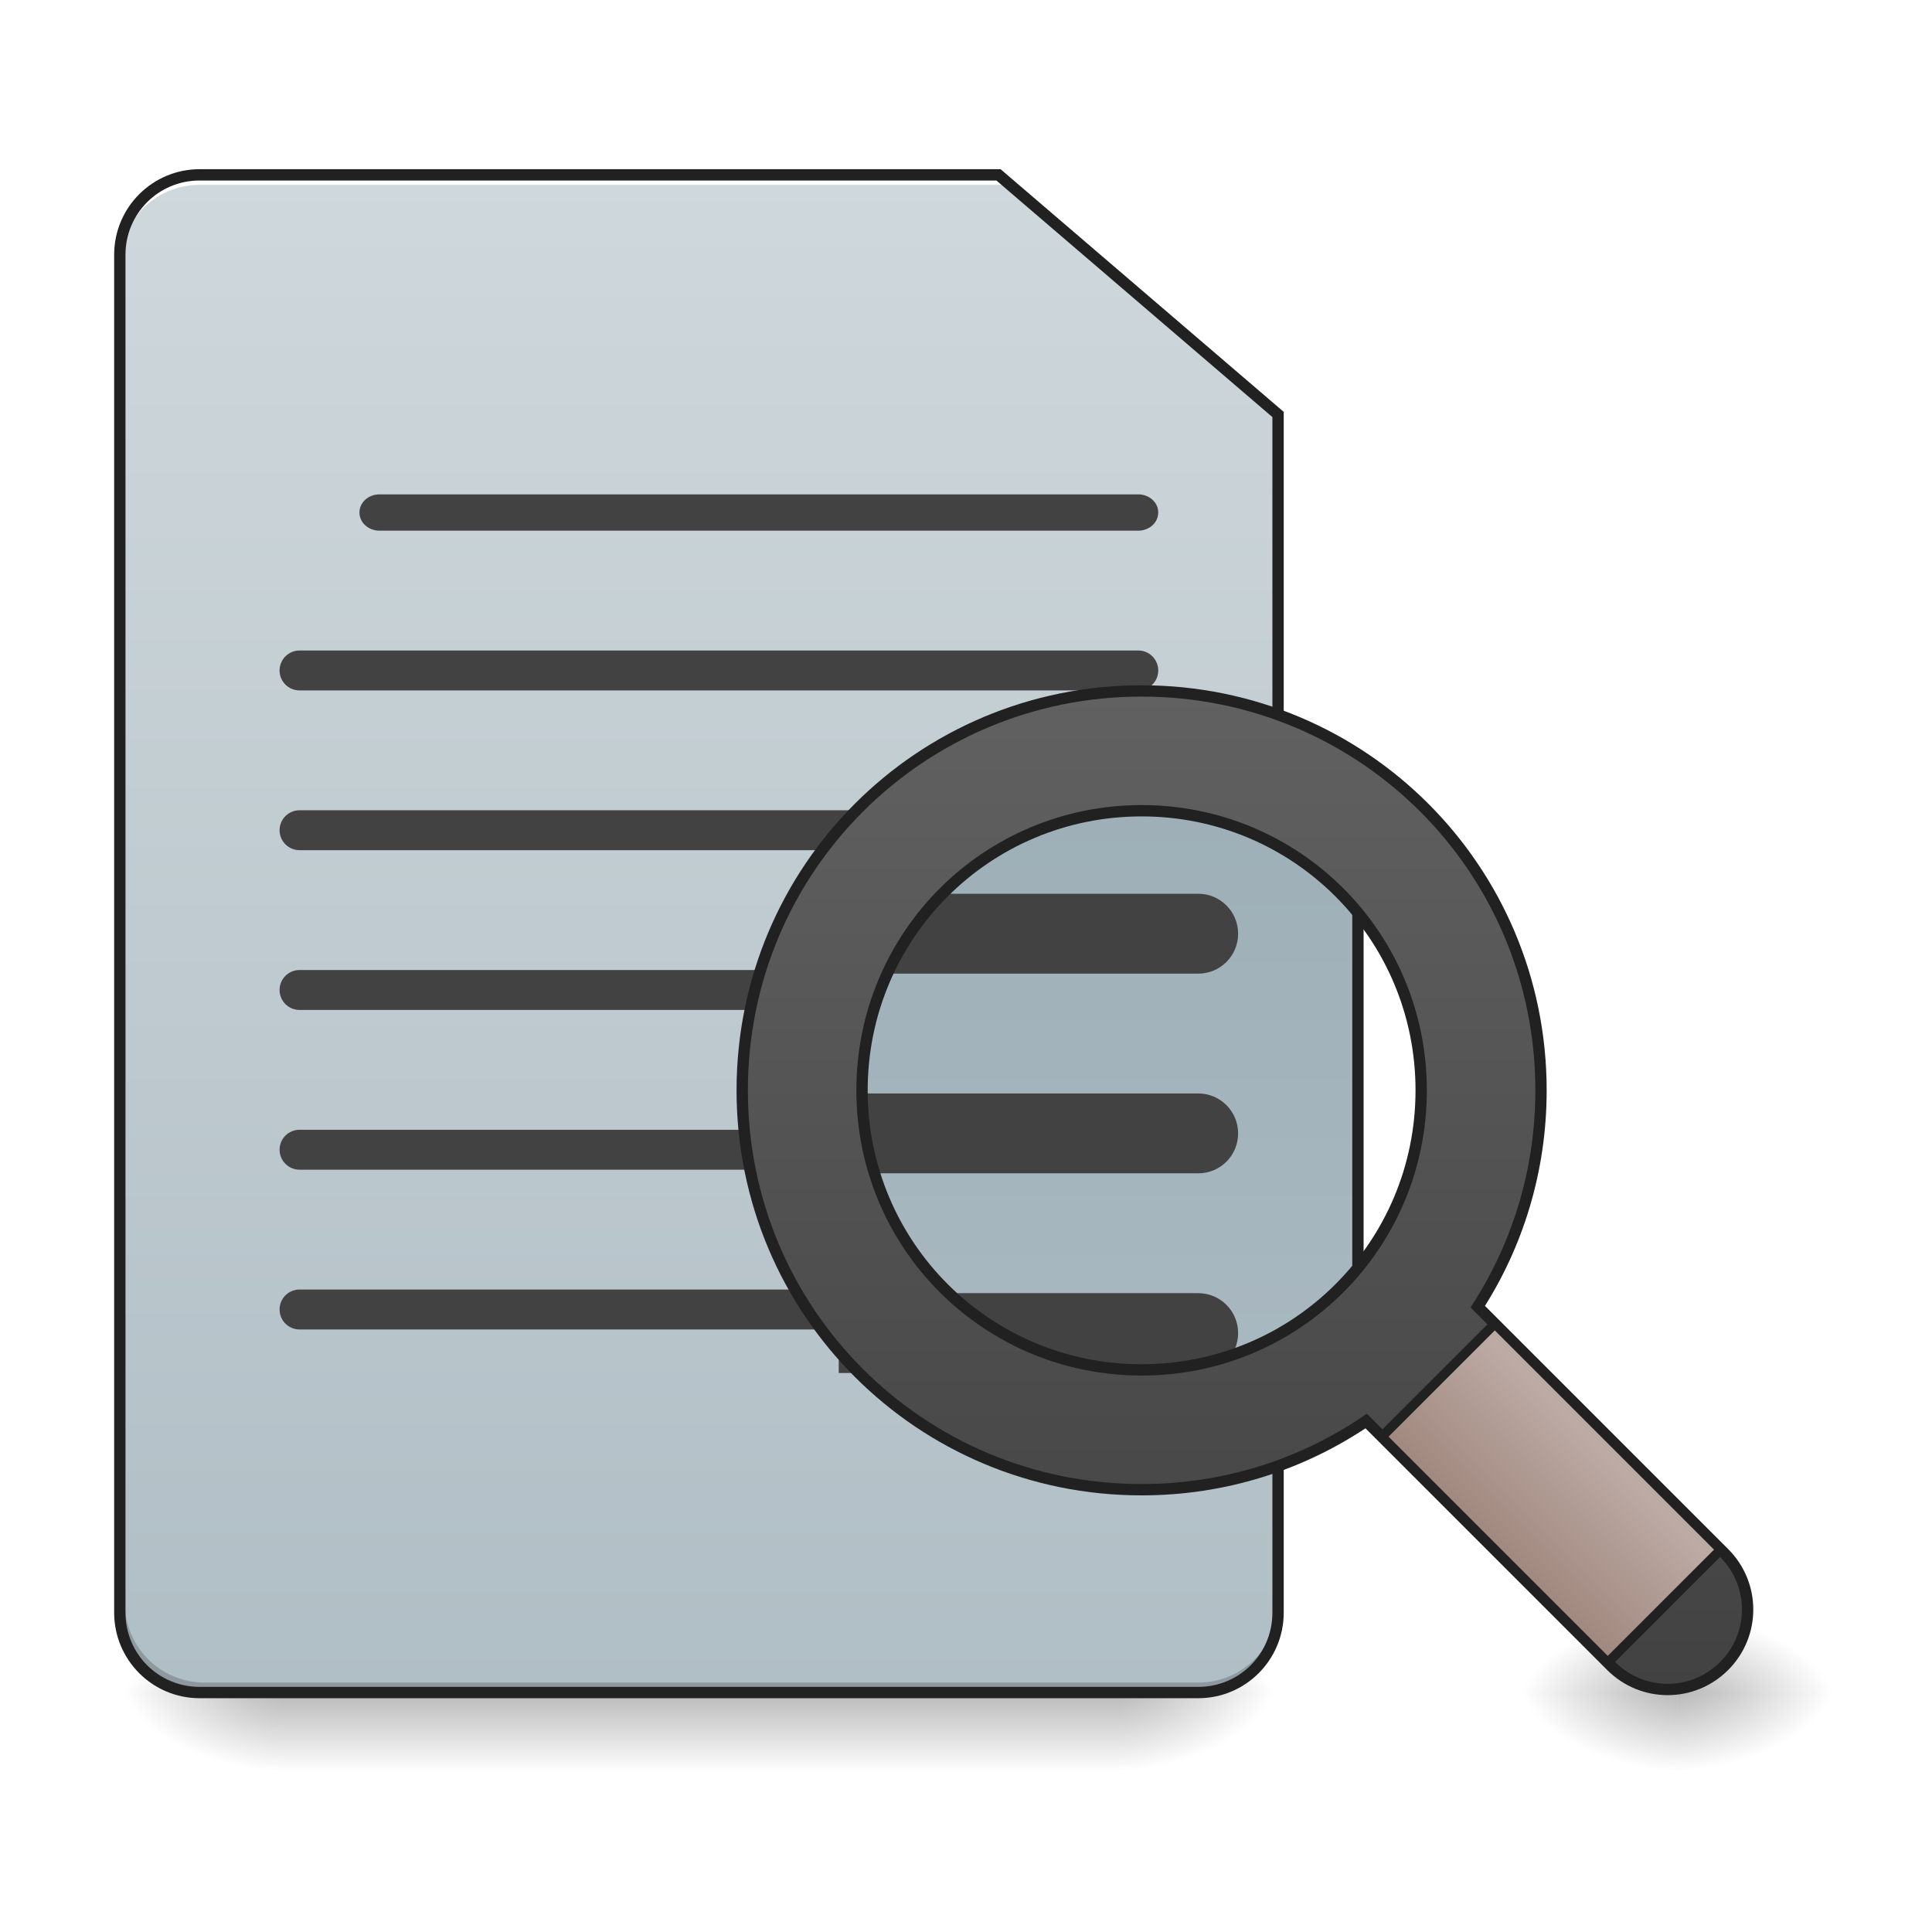
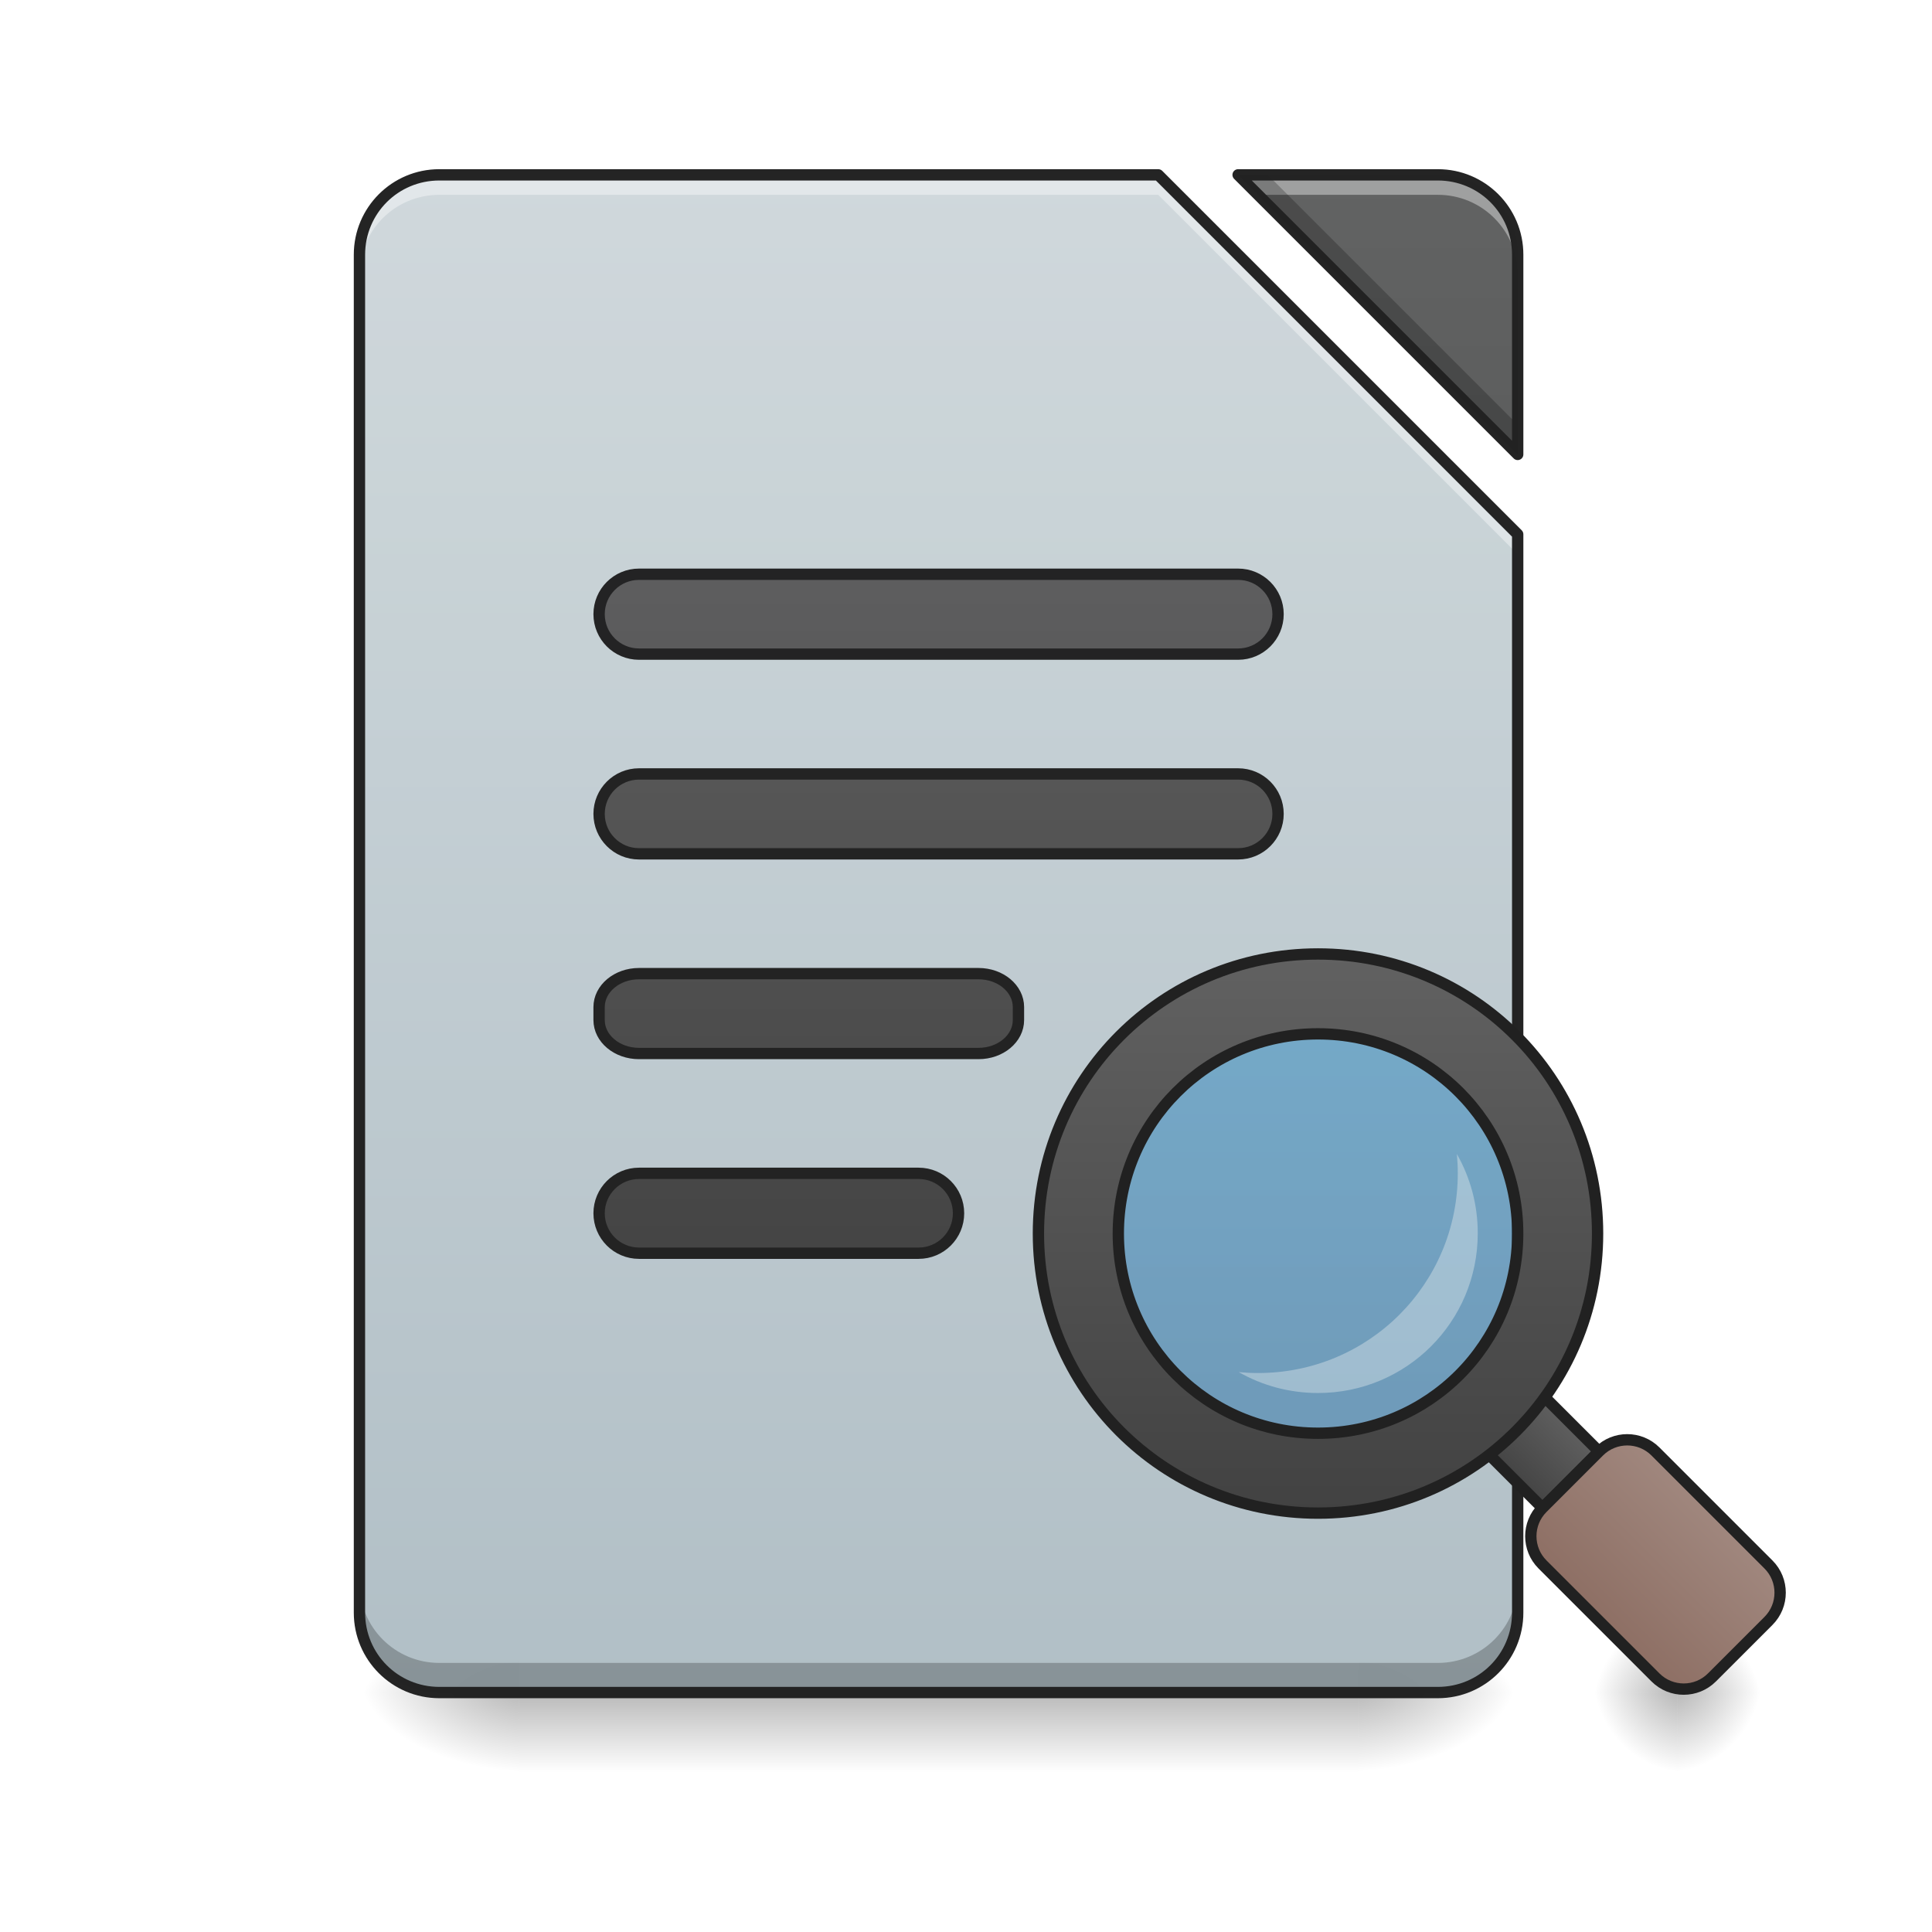
- <svg xmlns="http://www.w3.org/2000/svg" width="512pt" height="512pt" viewBox="0 0 512 512" version="1.1">
+ <svg xmlns="http://www.w3.org/2000/svg" xmlns:xlink="http://www.w3.org/1999/xlink" width="512pt" height="512pt" viewBox="0 0 512 512" version="1.1">
  <defs>
-     <linearGradient id="linear0" gradientUnits="userSpaceOnUse" x1="254" y1="233.5" x2="254" y2="254.667" gradientTransform="matrix(1.000095,0,0,1.000095,-63.50612,215.0206)">
+     <linearGradient id="linear0" gradientUnits="userSpaceOnUse" x1="254" y1="233.5" x2="254" y2="254.667" gradientTransform="matrix(1.000095,0,0,1.000095,-0.000061041,215.0206)">
      <stop offset="0" style="stop-color:rgb(0%,0%,0%);stop-opacity:0.275;" />
      <stop offset="1" style="stop-color:rgb(0%,0%,0%);stop-opacity:0;" />
    </linearGradient>
-     <radialGradient id="radial0" gradientUnits="userSpaceOnUse" cx="450.909" cy="189.579" fx="450.909" fy="189.579" r="21.167" gradientTransform="matrix(0.00000278673,-1.250119,-2.250215,-0.00000162462,717.6627,1017.525)">
-       <stop offset="0" style="stop-color:rgb(0%,0%,0%);stop-opacity:0.314;" />
-       <stop offset="0.222" style="stop-color:rgb(0%,0%,0%);stop-opacity:0.275;" />
-       <stop offset="1" style="stop-color:rgb(0%,0%,0%);stop-opacity:0;" />
-     </radialGradient>
-     <radialGradient id="radial1" gradientUnits="userSpaceOnUse" cx="450.909" cy="189.579" fx="450.909" fy="189.579" r="21.167" gradientTransform="matrix(-0.00000278673,1.250119,2.250215,0.00000162462,-347.2106,-120.4397)">
-       <stop offset="0" style="stop-color:rgb(0%,0%,0%);stop-opacity:0.314;" />
-       <stop offset="0.222" style="stop-color:rgb(0%,0%,0%);stop-opacity:0.275;" />
-       <stop offset="1" style="stop-color:rgb(0%,0%,0%);stop-opacity:0;" />
-     </radialGradient>
-     <radialGradient id="radial2" gradientUnits="userSpaceOnUse" cx="450.909" cy="189.579" fx="450.909" fy="189.579" r="21.167" gradientTransform="matrix(-0.00000278673,-1.250119,2.250215,-0.00000162462,-347.2106,1017.525)">
-       <stop offset="0" style="stop-color:rgb(0%,0%,0%);stop-opacity:0.314;" />
-       <stop offset="0.222" style="stop-color:rgb(0%,0%,0%);stop-opacity:0.275;" />
-       <stop offset="1" style="stop-color:rgb(0%,0%,0%);stop-opacity:0;" />
-     </radialGradient>
-     <radialGradient id="radial3" gradientUnits="userSpaceOnUse" cx="450.909" cy="189.579" fx="450.909" fy="189.579" r="21.167" gradientTransform="matrix(0.00000278673,1.250119,-2.250215,0.00000162462,717.6626,-120.4397)">
-       <stop offset="0" style="stop-color:rgb(0%,0%,0%);stop-opacity:0.314;" />
-       <stop offset="0.222" style="stop-color:rgb(0%,0%,0%);stop-opacity:0.275;" />
-       <stop offset="1" style="stop-color:rgb(0%,0%,0%);stop-opacity:0;" />
-     </radialGradient>
-     <linearGradient id="linear1" gradientUnits="userSpaceOnUse" x1="232.833" y1="233.5" x2="232.833" y2="-168.667" gradientTransform="matrix(1.000095,0,0,1.000095,-63.50605,215.0205)">
+     <radialGradient id="radial0" gradientUnits="userSpaceOnUse" cx="450.909" cy="189.579" fx="450.909" fy="189.579" r="21.167" gradientTransform="matrix(0.00000278673,-1.250119,-2.250215,-0.00000162462,781.1687,1017.525)">
+       <stop offset="0" style="stop-color:rgb(0%,0%,0%);stop-opacity:0.314;" />
+       <stop offset="0.222" style="stop-color:rgb(0%,0%,0%);stop-opacity:0.275;" />
+       <stop offset="1" style="stop-color:rgb(0%,0%,0%);stop-opacity:0;" />
+     </radialGradient>
+     <radialGradient id="radial1" gradientUnits="userSpaceOnUse" cx="450.909" cy="189.579" fx="450.909" fy="189.579" r="21.167" gradientTransform="matrix(-0.00000278673,1.250119,2.250215,0.00000162462,-283.7045,-120.4397)">
+       <stop offset="0" style="stop-color:rgb(0%,0%,0%);stop-opacity:0.314;" />
+       <stop offset="0.222" style="stop-color:rgb(0%,0%,0%);stop-opacity:0.275;" />
+       <stop offset="1" style="stop-color:rgb(0%,0%,0%);stop-opacity:0;" />
+     </radialGradient>
+     <radialGradient id="radial2" gradientUnits="userSpaceOnUse" cx="450.909" cy="189.579" fx="450.909" fy="189.579" r="21.167" gradientTransform="matrix(-0.00000278673,-1.250119,2.250215,-0.00000162462,-283.7045,1017.525)">
+       <stop offset="0" style="stop-color:rgb(0%,0%,0%);stop-opacity:0.314;" />
+       <stop offset="0.222" style="stop-color:rgb(0%,0%,0%);stop-opacity:0.275;" />
+       <stop offset="1" style="stop-color:rgb(0%,0%,0%);stop-opacity:0;" />
+     </radialGradient>
+     <radialGradient id="radial3" gradientUnits="userSpaceOnUse" cx="450.909" cy="189.579" fx="450.909" fy="189.579" r="21.167" gradientTransform="matrix(0.00000278673,1.250119,-2.250215,0.00000162462,781.1687,-120.4397)">
+       <stop offset="0" style="stop-color:rgb(0%,0%,0%);stop-opacity:0.314;" />
+       <stop offset="0.222" style="stop-color:rgb(0%,0%,0%);stop-opacity:0.275;" />
+       <stop offset="1" style="stop-color:rgb(0%,0%,0%);stop-opacity:0;" />
+     </radialGradient>
+     <filter id="alpha" filterUnits="objectBoundingBox" x="0%" y="0%" width="100%" height="100%">
+       <feColorMatrix type="matrix" in="SourceGraphic" values="0 0 0 0 1 0 0 0 0 1 0 0 0 0 1 0 0 0 1 0" />
+     </filter>
+     <mask id="mask0">
+       <g filter="url(#alpha)">
+         <rect x="0" y="0" width="512" height="512" style="fill:rgb(0%,0%,0%);fill-opacity:0.988;stroke:none;" />
+       </g>
+     </mask>
+     <linearGradient id="linear1" gradientUnits="userSpaceOnUse" x1="940" y1="1695.118" x2="940" y2="175.118" gradientTransform="matrix(0.264609,0,0,0.264609,0,0)">
      <stop offset="0" style="stop-color:rgb(69.02%,74.51%,77.255%);stop-opacity:1;" />
      <stop offset="1" style="stop-color:rgb(81.176%,84.706%,86.275%);stop-opacity:1;" />
    </linearGradient>
-     <radialGradient id="radial4" gradientUnits="userSpaceOnUse" cx="450.909" cy="189.579" fx="450.909" fy="189.579" r="21.167" gradientTransform="matrix(0.00000278673,-1.250119,-2.250215,-0.00000162462,865.8434,1017.525)">
-       <stop offset="0" style="stop-color:rgb(0%,0%,0%);stop-opacity:0.314;" />
-       <stop offset="0.222" style="stop-color:rgb(0%,0%,0%);stop-opacity:0.275;" />
-       <stop offset="1" style="stop-color:rgb(0%,0%,0%);stop-opacity:0;" />
-     </radialGradient>
-     <radialGradient id="radial5" gradientUnits="userSpaceOnUse" cx="450.909" cy="189.579" fx="450.909" fy="189.579" r="21.167" gradientTransform="matrix(-0.00000278673,1.250119,2.250215,0.00000162462,23.24148,-120.4397)">
-       <stop offset="0" style="stop-color:rgb(0%,0%,0%);stop-opacity:0.314;" />
-       <stop offset="0.222" style="stop-color:rgb(0%,0%,0%);stop-opacity:0.275;" />
-       <stop offset="1" style="stop-color:rgb(0%,0%,0%);stop-opacity:0;" />
-     </radialGradient>
-     <radialGradient id="radial6" gradientUnits="userSpaceOnUse" cx="450.909" cy="189.579" fx="450.909" fy="189.579" r="21.167" gradientTransform="matrix(-0.00000278673,-1.250119,2.250215,-0.00000162462,23.24148,1017.525)">
-       <stop offset="0" style="stop-color:rgb(0%,0%,0%);stop-opacity:0.314;" />
-       <stop offset="0.222" style="stop-color:rgb(0%,0%,0%);stop-opacity:0.275;" />
-       <stop offset="1" style="stop-color:rgb(0%,0%,0%);stop-opacity:0;" />
-     </radialGradient>
-     <radialGradient id="radial7" gradientUnits="userSpaceOnUse" cx="450.909" cy="189.579" fx="450.909" fy="189.579" r="21.167" gradientTransform="matrix(0.00000278673,1.250119,-2.250215,0.00000162462,865.8434,-120.4397)">
-       <stop offset="0" style="stop-color:rgb(0%,0%,0%);stop-opacity:0.314;" />
-       <stop offset="0.222" style="stop-color:rgb(0%,0%,0%);stop-opacity:0.275;" />
-       <stop offset="1" style="stop-color:rgb(0%,0%,0%);stop-opacity:0;" />
-     </radialGradient>
-     <linearGradient id="linear2" gradientUnits="userSpaceOnUse" x1="1200" y1="1695.118" x2="1200" y2="175.118">
-       <stop offset="0" style="stop-color:rgb(69.02%,74.51%,77.255%);stop-opacity:1;" />
-       <stop offset="1" style="stop-color:rgb(56.471%,64.314%,68.235%);stop-opacity:1;" />
-     </linearGradient>
-     <linearGradient id="linear3" gradientUnits="userSpaceOnUse" x1="-247.428" y1="291.387" x2="-434.517" y2="104.298" gradientTransform="matrix(-0.707107,-0.707107,0.707107,-0.707107,6.175323,-0.830033)">
-       <stop offset="0" style="stop-color:rgb(38.039%,38.039%,38.039%);stop-opacity:1;" />
-       <stop offset="1" style="stop-color:rgb(25.882%,25.882%,25.882%);stop-opacity:1;" />
-     </linearGradient>
-     <linearGradient id="linear4" gradientUnits="userSpaceOnUse" x1="175.392" y1="415.808" x2="137.974" y2="415.808" gradientTransform="matrix(1,0,0,1,4.953532,3.779696)">
-       <stop offset="0" style="stop-color:rgb(73.725%,66.667%,64.314%);stop-opacity:1;" />
+     <clipPath id="clip1">
+       <rect x="0" y="0" width="512" height="512" />
+     </clipPath>
+     <g id="surface5" clip-path="url(#clip1)">
+       <path style=" stroke:none;fill-rule:nonzero;fill:url(#linear1);" d="M 116.43 46.336 C 104.699 46.336 95.258 55.777 95.258 67.508 L 95.258 427.375 C 95.258 439.102 104.699 448.543 116.43 448.543 L 381.035 448.543 C 392.766 448.543 402.203 439.102 402.203 427.375 L 402.203 141.598 L 306.945 46.336 Z M 328.113 46.336 L 402.203 120.43 L 402.203 67.508 C 402.203 55.777 392.766 46.336 381.035 46.336 Z M 328.113 46.336 " />
+     </g>
+     <mask id="mask1">
+       <g filter="url(#alpha)">
+         <rect x="0" y="0" width="512" height="512" style="fill:rgb(0%,0%,0%);fill-opacity:0.988;stroke:none;" />
+       </g>
+     </mask>
+     <linearGradient id="linear2" gradientUnits="userSpaceOnUse" x1="940" y1="1695.118" x2="940" y2="175.118" gradientTransform="matrix(0.264609,0,0,0.264609,0,0)">
+       <stop offset="0" style="stop-color:rgb(25.882%,25.882%,25.882%);stop-opacity:1;" />
+       <stop offset="1" style="stop-color:rgb(38.039%,38.039%,38.039%);stop-opacity:1;" />
+     </linearGradient>
+     <clipPath id="clip2">
+       <rect x="0" y="0" width="512" height="512" />
+     </clipPath>
+     <g id="surface8" clip-path="url(#clip2)">
+       <path style=" stroke:none;fill-rule:nonzero;fill:url(#linear2);" d="M 328.113 46.336 L 402.203 120.43 L 402.203 67.508 C 402.203 55.777 392.766 46.336 381.035 46.336 Z M 328.113 46.336 " />
+     </g>
+     <mask id="mask2">
+       <g filter="url(#alpha)">
+         <rect x="0" y="0" width="512" height="512" style="fill:rgb(0%,0%,0%);fill-opacity:0.988;stroke:none;" />
+       </g>
+     </mask>
+     <clipPath id="clip3">
+       <rect x="0" y="0" width="512" height="512" />
+     </clipPath>
+     <g id="surface11" clip-path="url(#clip3)">
+       <path style=" stroke:none;fill-rule:nonzero;fill:rgb(100%,100%,100%);fill-opacity:0.392;" d="M 116.43 46.336 C 104.699 46.336 95.258 55.777 95.258 67.508 L 95.258 72.797 C 95.258 61.07 104.699 51.629 116.43 51.629 L 306.945 51.629 L 402.203 146.891 L 402.203 141.598 L 306.945 46.336 Z M 328.113 46.336 L 333.406 51.629 L 381.035 51.629 C 392.766 51.629 402.203 61.07 402.203 72.797 L 402.203 67.508 C 402.203 55.777 392.766 46.336 381.035 46.336 Z M 328.113 46.336 " />
+     </g>
+     <mask id="mask3">
+       <g filter="url(#alpha)">
+         <rect x="0" y="0" width="512" height="512" style="fill:rgb(0%,0%,0%);fill-opacity:0.988;stroke:none;" />
+       </g>
+     </mask>
+     <clipPath id="clip4">
+       <rect x="0" y="0" width="512" height="512" />
+     </clipPath>
+     <g id="surface14" clip-path="url(#clip4)">
+       <path style=" stroke:none;fill-rule:nonzero;fill:rgb(0%,0%,0%);fill-opacity:0.235;" d="M 328.113 46.336 L 402.203 120.43 L 402.203 112.574 L 335.969 46.336 Z M 95.258 419.52 L 95.258 427.375 C 95.258 439.102 104.699 448.543 116.43 448.543 L 381.035 448.543 C 392.766 448.543 402.203 439.102 402.203 427.375 L 402.203 419.52 C 402.203 431.246 392.766 440.691 381.035 440.691 L 116.43 440.691 C 104.699 440.691 95.258 431.246 95.258 419.52 Z M 95.258 419.52 " />
+     </g>
+     <mask id="mask4">
+       <g filter="url(#alpha)">
+         <rect x="0" y="0" width="512" height="512" style="fill:rgb(0%,0%,0%);fill-opacity:0.988;stroke:none;" />
+       </g>
+     </mask>
+     <clipPath id="clip5">
+       <rect x="0" y="0" width="512" height="512" />
+     </clipPath>
+     <g id="surface17" clip-path="url(#clip5)">
+       <path style=" stroke:none;fill-rule:nonzero;fill:rgb(12.941%,12.941%,12.941%);fill-opacity:1;" d="M 116.43 44.836 C 103.895 44.836 93.758 54.973 93.758 67.508 L 93.758 427.375 C 93.758 439.906 103.895 450.043 116.43 450.043 L 381.035 450.043 C 393.57 450.043 403.707 439.906 403.707 427.375 L 403.707 141.598 C 403.707 141.199 403.547 140.816 403.266 140.535 L 308.008 45.277 C 307.727 44.996 307.344 44.836 306.945 44.836 Z M 328.113 44.836 C 327.508 44.836 326.961 45.203 326.727 45.762 C 326.496 46.324 326.625 46.969 327.055 47.398 L 401.145 121.488 C 401.574 121.918 402.219 122.047 402.777 121.812 C 403.34 121.582 403.707 121.035 403.707 120.43 L 403.707 67.508 C 403.707 54.973 393.57 44.836 381.035 44.836 Z M 116.43 47.836 L 306.324 47.836 L 400.703 142.219 L 400.703 427.375 C 400.703 438.297 391.957 447.043 381.035 447.043 L 116.43 447.043 C 105.504 447.043 96.758 438.297 96.758 427.375 L 96.758 67.508 C 96.758 56.582 105.504 47.836 116.43 47.836 Z M 331.738 47.836 L 381.035 47.836 C 391.957 47.836 400.703 56.582 400.703 67.508 L 400.703 116.805 Z M 331.738 47.836 " />
+     </g>
+     <mask id="mask5">
+       <g filter="url(#alpha)">
+         <rect x="0" y="0" width="512" height="512" style="fill:rgb(0%,0%,0%);fill-opacity:0.988;stroke:none;" />
+       </g>
+     </mask>
+     <linearGradient id="linear3" gradientUnits="userSpaceOnUse" x1="243.417" y1="127.667" x2="243.417" y2="-94.583">
+       <stop offset="0" style="stop-color:rgb(25.882%,25.882%,25.882%);stop-opacity:1;" />
+       <stop offset="1" style="stop-color:rgb(38.039%,38.039%,38.039%);stop-opacity:1;" />
+     </linearGradient>
+     <clipPath id="clip6">
+       <rect x="0" y="0" width="512" height="512" />
+     </clipPath>
+     <g id="surface20" clip-path="url(#clip6)">
+       <path style="fill-rule:nonzero;fill:url(#linear3);stroke-width:3;stroke-linecap:round;stroke-linejoin:round;stroke:rgb(12.941%,12.941%,12.941%);stroke-opacity:1;stroke-miterlimit:4;" d="M 169.331 -62.835 L 328.082 -62.835 C 333.929 -62.835 338.667 -58.093 338.667 -52.25 C 338.667 -46.407 333.929 -41.665 328.082 -41.665 L 169.331 -41.665 C 163.488 -41.665 158.75 -46.407 158.75 -52.25 C 158.75 -58.093 163.488 -62.835 169.331 -62.835 Z M 169.331 -62.835 " transform="matrix(1.000095,0,0,1.000095,0,215.0205)" />
+     </g>
+     <mask id="mask6">
+       <g filter="url(#alpha)">
+         <rect x="0" y="0" width="512" height="512" style="fill:rgb(0%,0%,0%);fill-opacity:0.988;stroke:none;" />
+       </g>
+     </mask>
+     <linearGradient id="linear4" gradientUnits="userSpaceOnUse" x1="254" y1="85.333" x2="254" y2="-136.917" gradientTransform="matrix(1,0,0,1,0,42.33333)">
+       <stop offset="0" style="stop-color:rgb(25.882%,25.882%,25.882%);stop-opacity:1;" />
+       <stop offset="1" style="stop-color:rgb(38.039%,38.039%,38.039%);stop-opacity:1;" />
+     </linearGradient>
+     <clipPath id="clip7">
+       <rect x="0" y="0" width="512" height="512" />
+     </clipPath>
+     <g id="surface23" clip-path="url(#clip7)">
+       <path style="fill-rule:nonzero;fill:url(#linear4);stroke-width:3;stroke-linecap:round;stroke-linejoin:round;stroke:rgb(12.941%,12.941%,12.941%);stroke-opacity:1;stroke-miterlimit:4;" d="M 169.331 -9.918 L 328.082 -9.918 C 333.929 -9.918 338.667 -5.18 338.667 0.667 C 338.667 6.51 333.929 11.252 328.082 11.252 L 169.331 11.252 C 163.488 11.252 158.75 6.51 158.75 0.667 C 158.75 -5.18 163.488 -9.918 169.331 -9.918 Z M 169.331 -9.918 " transform="matrix(1.000095,0,0,1.000095,0,215.0205)" />
+     </g>
+     <mask id="mask7">
+       <g filter="url(#alpha)">
+         <rect x="0" y="0" width="512" height="512" style="fill:rgb(0%,0%,0%);fill-opacity:0.988;stroke:none;" />
+       </g>
+     </mask>
+     <linearGradient id="linear5" gradientUnits="userSpaceOnUse" x1="248.708" y1="43" x2="248.708" y2="-179.25" gradientTransform="matrix(1,0,0,1,0,84.66666)">
+       <stop offset="0" style="stop-color:rgb(25.882%,25.882%,25.882%);stop-opacity:1;" />
+       <stop offset="1" style="stop-color:rgb(38.039%,38.039%,38.039%);stop-opacity:1;" />
+     </linearGradient>
+     <clipPath id="clip8">
+       <rect x="0" y="0" width="512" height="512" />
+     </clipPath>
+     <g id="surface26" clip-path="url(#clip8)">
+       <path style="fill-rule:nonzero;fill:url(#linear5);stroke-width:3;stroke-linecap:round;stroke-linejoin:round;stroke:rgb(12.941%,12.941%,12.941%);stroke-opacity:1;stroke-miterlimit:4;" d="M 169.331 42.999 L 259.292 42.999 C 265.135 42.999 269.877 46.971 269.877 51.869 L 269.877 55.298 C 269.877 60.196 265.135 64.165 259.292 64.165 L 169.331 64.165 C 163.488 64.165 158.75 60.196 158.75 55.298 L 158.75 51.869 C 158.75 46.971 163.488 42.999 169.331 42.999 Z M 169.331 42.999 " transform="matrix(1.000095,0,0,1.000095,0,215.0205)" />
+     </g>
+     <mask id="mask8">
+       <g filter="url(#alpha)">
+         <rect x="0" y="0" width="512" height="512" style="fill:rgb(0%,0%,0%);fill-opacity:0.988;stroke:none;" />
+       </g>
+     </mask>
+     <linearGradient id="linear6" gradientUnits="userSpaceOnUse" x1="248.708" y1="0.667" x2="248.708" y2="-221.583" gradientTransform="matrix(1,0,0,1,0,127)">
+       <stop offset="0" style="stop-color:rgb(25.882%,25.882%,25.882%);stop-opacity:1;" />
+       <stop offset="1" style="stop-color:rgb(38.039%,38.039%,38.039%);stop-opacity:1;" />
+     </linearGradient>
+     <clipPath id="clip9">
+       <rect x="0" y="0" width="512" height="512" />
+     </clipPath>
+     <g id="surface29" clip-path="url(#clip9)">
+       <path style="fill-rule:nonzero;fill:url(#linear6);stroke-width:3;stroke-linecap:round;stroke-linejoin:round;stroke:rgb(12.941%,12.941%,12.941%);stroke-opacity:1;stroke-miterlimit:4;" d="M 169.331 95.916 L 243.418 95.916 C 249.261 95.916 253.999 100.653 253.999 106.501 C 253.999 112.344 249.261 117.082 243.418 117.082 L 169.331 117.082 C 163.488 117.082 158.75 112.344 158.75 106.501 C 158.75 100.653 163.488 95.916 169.331 95.916 Z M 169.331 95.916 " transform="matrix(1.000095,0,0,1.000095,0,215.0205)" />
+     </g>
+     <linearGradient id="linear7" gradientUnits="userSpaceOnUse" x1="349.25" y1="175.292" x2="349.25" y2="48.292">
+       <stop offset="0" style="stop-color:rgb(0.392%,34.118%,60.784%);stop-opacity:0.392;" />
+       <stop offset="1" style="stop-color:rgb(0.784%,46.667%,74.118%);stop-opacity:0.392;" />
+     </linearGradient>
+     <radialGradient id="radial4" gradientUnits="userSpaceOnUse" cx="450.909" cy="189.579" fx="450.909" fy="189.579" r="21.167" gradientTransform="matrix(0.00000148045,-1.250119,-1.195428,-0.00000162462,668.3588,1017.525)">
+       <stop offset="0" style="stop-color:rgb(0%,0%,0%);stop-opacity:0.314;" />
+       <stop offset="0.222" style="stop-color:rgb(0%,0%,0%);stop-opacity:0.275;" />
+       <stop offset="1" style="stop-color:rgb(0%,0%,0%);stop-opacity:0;" />
+     </radialGradient>
+     <radialGradient id="radial5" gradientUnits="userSpaceOnUse" cx="450.909" cy="189.579" fx="450.909" fy="189.579" r="21.167" gradientTransform="matrix(-0.00000148045,1.250119,1.195428,0.00000162462,220.7261,-120.4397)">
+       <stop offset="0" style="stop-color:rgb(0%,0%,0%);stop-opacity:0.314;" />
+       <stop offset="0.222" style="stop-color:rgb(0%,0%,0%);stop-opacity:0.275;" />
+       <stop offset="1" style="stop-color:rgb(0%,0%,0%);stop-opacity:0;" />
+     </radialGradient>
+     <radialGradient id="radial6" gradientUnits="userSpaceOnUse" cx="450.909" cy="189.579" fx="450.909" fy="189.579" r="21.167" gradientTransform="matrix(-0.00000148045,-1.250119,1.195428,-0.00000162462,220.7261,1017.525)">
+       <stop offset="0" style="stop-color:rgb(0%,0%,0%);stop-opacity:0.314;" />
+       <stop offset="0.222" style="stop-color:rgb(0%,0%,0%);stop-opacity:0.275;" />
+       <stop offset="1" style="stop-color:rgb(0%,0%,0%);stop-opacity:0;" />
+     </radialGradient>
+     <radialGradient id="radial7" gradientUnits="userSpaceOnUse" cx="450.909" cy="189.579" fx="450.909" fy="189.579" r="21.167" gradientTransform="matrix(0.00000148045,1.250119,-1.195428,0.00000162462,668.3588,-120.4396)">
+       <stop offset="0" style="stop-color:rgb(0%,0%,0%);stop-opacity:0.314;" />
+       <stop offset="0.222" style="stop-color:rgb(0%,0%,0%);stop-opacity:0.275;" />
+       <stop offset="1" style="stop-color:rgb(0%,0%,0%);stop-opacity:0;" />
+     </radialGradient>
+     <linearGradient id="linear8" gradientUnits="userSpaceOnUse" x1="337.167" y1="175.292" x2="361.333" y2="175.292" gradientTransform="matrix(1,0,0,1,-0.000000000000113687,0.000000000000113687)">
+       <stop offset="0" style="stop-color:rgb(25.882%,25.882%,25.882%);stop-opacity:1;" />
+       <stop offset="1" style="stop-color:rgb(38.039%,38.039%,38.039%);stop-opacity:1;" />
+     </linearGradient>
+     <linearGradient id="linear9" gradientUnits="userSpaceOnUse" x1="326.583" y1="222.917" x2="371.917" y2="222.917" gradientTransform="matrix(1,0,0,1,-0.000000000000113687,0.000000000000113687)">
+       <stop offset="0" style="stop-color:rgb(55.294%,43.137%,38.824%);stop-opacity:1;" />
      <stop offset="1" style="stop-color:rgb(63.137%,53.333%,49.804%);stop-opacity:1;" />
+     </linearGradient>
+     <linearGradient id="linear10" gradientUnits="userSpaceOnUse" x1="1320" y1="1455.118" x2="1320" y2="895.118">
+       <stop offset="0" style="stop-color:rgb(25.882%,25.882%,25.882%);stop-opacity:1;" />
+       <stop offset="1" style="stop-color:rgb(38.039%,38.039%,38.039%);stop-opacity:1;" />
    </linearGradient>
  </defs>
  <g id="surface1">
-     <path style=" stroke:none;fill-rule:nonzero;fill:url(#linear0);" d="M 74.09 448.543 L 296.363 448.543 L 296.363 469.711 L 74.09 469.711 Z M 74.09 448.543 " />
-     <path style=" stroke:none;fill-rule:nonzero;fill:url(#radial0);" d="M 296.363 448.543 L 338.699 448.543 L 338.699 427.375 L 296.363 427.375 Z M 296.363 448.543 " />
-     <path style=" stroke:none;fill-rule:nonzero;fill:url(#radial1);" d="M 74.09 448.543 L 31.754 448.543 L 31.754 469.711 L 74.09 469.711 Z M 74.09 448.543 " />
-     <path style=" stroke:none;fill-rule:nonzero;fill:url(#radial2);" d="M 74.09 448.543 L 31.754 448.543 L 31.754 427.375 L 74.09 427.375 Z M 74.09 448.543 " />
-     <path style=" stroke:none;fill-rule:nonzero;fill:url(#radial3);" d="M 296.363 448.543 L 338.699 448.543 L 338.699 469.711 L 296.363 469.711 Z M 296.363 448.543 " />
-     <path style=" stroke:none;fill-rule:nonzero;fill:url(#linear1);" d="M 52.922 46.336 C 41.195 46.336 31.754 55.777 31.754 67.508 L 31.754 427.375 C 31.754 439.102 41.195 448.543 52.922 448.543 L 317.531 448.543 C 329.258 448.543 338.699 439.102 338.699 427.375 L 338.699 109.844 L 264.609 46.336 Z M 52.922 46.336 " />
-     <path style=" stroke:none;fill-rule:nonzero;fill:rgb(0%,0%,0%);fill-opacity:0.196;" d="M 54.246 448.543 C 42.516 448.543 33.074 439.102 33.074 427.375 L 33.074 424.727 C 33.074 436.457 42.516 445.898 54.246 445.898 L 317.531 445.898 C 329.258 445.898 338.699 436.457 338.699 424.727 L 338.699 427.375 C 338.699 439.102 329.258 448.543 317.531 448.543 Z M 54.246 448.543 " />
-     <path style=" stroke:none;fill-rule:nonzero;fill:rgb(100%,100%,100%);fill-opacity:1;" d="M 52.922 46.336 C 41.195 46.336 31.754 55.777 31.754 67.508 L 31.754 70.152 C 31.754 58.426 41.195 48.984 52.922 48.984 L 265.934 48.984 L 265.934 46.336 Z M 52.922 46.336 " />
-     <path style=" stroke:none;fill-rule:nonzero;fill:rgb(12.941%,12.941%,12.941%);fill-opacity:1;" d="M 52.922 44.836 C 40.391 44.836 30.254 54.973 30.254 67.508 L 30.254 427.375 C 30.254 439.906 40.391 450.043 52.922 450.043 L 317.531 450.043 C 330.062 450.043 340.199 439.906 340.199 427.375 L 340.199 109.152 L 265.164 44.836 Z M 52.922 47.836 L 264.055 47.836 L 337.199 110.535 L 337.199 427.375 C 337.199 438.297 328.453 447.043 317.531 447.043 L 52.922 447.043 C 42 447.043 33.254 438.297 33.254 427.375 L 33.254 67.508 C 33.254 56.582 42 47.836 52.922 47.836 Z M 52.922 47.836 " />
-     <path style=" stroke:none;fill-rule:nonzero;fill:rgb(25.882%,25.882%,25.882%);fill-opacity:1;" d="M 100.551 131.012 L 301.652 131.012 C 304.578 131.012 306.945 133.16 306.945 135.805 L 306.945 135.84 C 306.945 138.488 304.578 140.633 301.652 140.633 L 100.551 140.633 C 97.629 140.633 95.258 138.488 95.258 135.84 L 95.258 135.805 C 95.258 133.16 97.629 131.012 100.551 131.012 Z M 100.551 131.012 " />
-     <path style=" stroke:none;fill-rule:nonzero;fill:rgb(25.882%,25.882%,25.882%);fill-opacity:1;" d="M 79.383 172.387 L 301.652 172.387 C 304.578 172.387 306.945 174.758 306.945 177.68 C 306.945 180.602 304.578 182.973 301.652 182.973 L 79.383 182.973 C 76.461 182.973 74.09 180.602 74.09 177.68 C 74.09 174.758 76.461 172.387 79.383 172.387 Z M 79.383 172.387 " />
-     <path style=" stroke:none;fill-rule:nonzero;fill:rgb(25.882%,25.882%,25.882%);fill-opacity:1;" d="M 79.383 214.727 L 301.652 214.727 C 304.578 214.727 306.945 217.094 306.945 220.016 C 306.945 222.941 304.578 225.309 301.652 225.309 L 79.383 225.309 C 76.461 225.309 74.09 222.941 74.09 220.016 C 74.09 217.094 76.461 214.727 79.383 214.727 Z M 79.383 214.727 " />
-     <path style=" stroke:none;fill-rule:nonzero;fill:rgb(25.882%,25.882%,25.882%);fill-opacity:1;" d="M 79.383 257.062 L 301.652 257.062 C 304.578 257.062 306.945 259.434 306.945 262.355 C 306.945 265.277 304.578 267.648 301.652 267.648 L 79.383 267.648 C 76.461 267.648 74.09 265.277 74.09 262.355 C 74.09 259.434 76.461 257.062 79.383 257.062 Z M 79.383 257.062 " />
-     <path style=" stroke:none;fill-rule:nonzero;fill:rgb(25.882%,25.882%,25.882%);fill-opacity:1;" d="M 79.383 299.398 L 301.652 299.398 C 304.578 299.398 306.945 301.77 306.945 304.691 C 306.945 307.613 304.578 309.984 301.652 309.984 L 79.383 309.984 C 76.461 309.984 74.09 307.613 74.09 304.691 C 74.09 301.77 76.461 299.398 79.383 299.398 Z M 79.383 299.398 " />
-     <path style=" stroke:none;fill-rule:nonzero;fill:rgb(25.882%,25.882%,25.882%);fill-opacity:1;" d="M 79.383 341.738 L 238.148 341.738 C 241.07 341.738 243.441 344.105 243.441 347.031 C 243.441 349.953 241.07 352.32 238.148 352.32 L 79.383 352.32 C 76.461 352.32 74.09 349.953 74.09 347.031 C 74.09 344.105 76.461 341.738 79.383 341.738 Z M 79.383 341.738 " />
-     <path style=" stroke:none;fill-rule:nonzero;fill:url(#radial4);" d="M 444.543 448.543 L 486.879 448.543 L 486.879 427.375 L 444.543 427.375 Z M 444.543 448.543 " />
-     <path style=" stroke:none;fill-rule:nonzero;fill:url(#radial5);" d="M 444.543 448.543 L 402.203 448.543 L 402.203 469.711 L 444.543 469.711 Z M 444.543 448.543 " />
-     <path style=" stroke:none;fill-rule:nonzero;fill:url(#radial6);" d="M 444.543 448.543 L 402.203 448.543 L 402.203 427.375 L 444.543 427.375 Z M 444.543 448.543 " />
-     <path style=" stroke:none;fill-rule:nonzero;fill:url(#radial7);" d="M 444.543 448.543 L 486.879 448.543 L 486.879 469.711 L 444.543 469.711 Z M 444.543 448.543 " />
-     <path style="fill-rule:nonzero;fill:url(#linear2);stroke-width:11.339;stroke-linecap:round;stroke-linejoin:miter;stroke:rgb(12.941%,12.941%,12.941%);stroke-opacity:1;stroke-miterlimit:4;" d="M 1139.995 735.122 C 951.641 735.122 800.002 886.761 800.002 1075.114 C 800.002 1263.482 951.641 1415.121 1139.995 1415.121 C 1224.051 1415.121 1300.786 1384.902 1359.998 1334.725 L 1359.998 815.518 C 1300.786 765.326 1224.051 735.122 1139.995 735.122 Z M 1139.995 735.122 " transform="matrix(0.264609,0,0,0.264609,0,0)" />
-     <path style=" stroke:none;fill-rule:nonzero;fill:rgb(25.882%,25.882%,25.882%);fill-opacity:1;" d="M 222.27 236.855 L 222.27 258.023 L 317.531 258.023 C 323.395 258.023 328.113 253.305 328.113 247.441 C 328.113 241.578 323.395 236.855 317.531 236.855 Z M 222.27 236.855 " />
-     <path style=" stroke:none;fill-rule:nonzero;fill:rgb(25.882%,25.882%,25.882%);fill-opacity:1;" d="M 222.27 342.699 L 222.27 363.867 L 317.531 363.867 C 323.395 363.867 328.113 359.148 328.113 353.285 C 328.113 347.422 323.395 342.699 317.531 342.699 Z M 222.27 342.699 " />
-     <path style=" stroke:none;fill-rule:nonzero;fill:rgb(25.882%,25.882%,25.882%);fill-opacity:1;" d="M 222.27 289.777 L 222.27 310.945 L 317.531 310.945 C 323.395 310.945 328.113 306.227 328.113 300.363 C 328.113 294.5 323.395 289.777 317.531 289.777 Z M 222.27 289.777 " />
-     <path style="fill-rule:nonzero;fill:url(#linear3);stroke-width:3;stroke-linecap:round;stroke-linejoin:miter;stroke:rgb(12.941%,12.941%,12.941%);stroke-opacity:1;stroke-miterlimit:4;" d="M 302.51 -31.912 C 243.875 -31.912 196.677 15.287 196.677 73.922 C 196.677 132.553 243.875 179.751 302.51 179.751 C 324.61 179.751 345.084 173.045 362.02 161.55 L 426.94 226.47 C 435.232 234.762 448.582 234.762 456.874 226.47 C 465.167 218.177 465.167 204.827 456.874 196.535 L 391.584 131.244 C 402.196 114.746 408.344 95.076 408.344 73.922 C 408.344 15.287 361.141 -31.912 302.51 -31.912 Z M 302.51 -0.165 C 343.549 -0.165 376.593 32.879 376.593 73.922 C 376.593 114.961 343.549 148.004 302.51 148.004 C 261.467 148.004 228.423 114.961 228.423 73.922 C 228.423 32.879 261.467 -0.165 302.51 -0.165 Z M 302.51 -0.165 " transform="matrix(1.000095,0,0,1.000095,0,215.0205)" />
-     <path style="fill-rule:nonzero;fill:url(#linear4);stroke-width:2.516;stroke-linecap:round;stroke-linejoin:miter;stroke:rgb(12.941%,12.941%,12.941%);stroke-opacity:1;stroke-miterlimit:4;" d="M 141.754 376.081 L 184.088 376.081 L 184.088 460.749 L 141.754 460.749 Z M 141.754 376.081 " transform="matrix(0.707174,-0.707174,0.707174,0.707174,0,215.0205)" />
+     <path style=" stroke:none;fill-rule:nonzero;fill:url(#linear0);" d="M 137.598 448.543 L 359.867 448.543 L 359.867 469.711 L 137.598 469.711 Z M 137.598 448.543 " />
+     <path style=" stroke:none;fill-rule:nonzero;fill:url(#radial0);" d="M 359.867 448.543 L 402.207 448.543 L 402.207 427.375 L 359.867 427.375 Z M 359.867 448.543 " />
+     <path style=" stroke:none;fill-rule:nonzero;fill:url(#radial1);" d="M 137.598 448.543 L 95.258 448.543 L 95.258 469.711 L 137.598 469.711 Z M 137.598 448.543 " />
+     <path style=" stroke:none;fill-rule:nonzero;fill:url(#radial2);" d="M 137.598 448.543 L 95.258 448.543 L 95.258 427.375 L 137.598 427.375 Z M 137.598 448.543 " />
+     <path style=" stroke:none;fill-rule:nonzero;fill:url(#radial3);" d="M 359.867 448.543 L 402.207 448.543 L 402.207 469.711 L 359.867 469.711 Z M 359.867 448.543 " />
+     <use xlink:href="#surface5" mask="url(#mask0)" />
+     <use xlink:href="#surface8" mask="url(#mask1)" />
+     <use xlink:href="#surface11" mask="url(#mask2)" />
+     <use xlink:href="#surface14" mask="url(#mask3)" />
+     <use xlink:href="#surface17" mask="url(#mask4)" />
+     <use xlink:href="#surface20" mask="url(#mask5)" />
+     <use xlink:href="#surface23" mask="url(#mask6)" />
+     <use xlink:href="#surface26" mask="url(#mask7)" />
+     <use xlink:href="#surface29" mask="url(#mask8)" />
+     <path style="fill-rule:nonzero;fill:url(#linear7);stroke-width:3;stroke-linecap:round;stroke-linejoin:round;stroke:rgb(12.941%,12.941%,12.941%);stroke-opacity:1;stroke-miterlimit:4;" d="M 349.252 48.291 C 384.319 48.291 412.75 76.722 412.75 111.793 C 412.75 146.86 384.319 175.291 349.252 175.291 C 314.181 175.291 285.75 146.86 285.75 111.793 C 285.75 76.722 314.181 48.291 349.252 48.291 Z M 349.252 48.291 " transform="matrix(1.000095,0,0,1.000095,0,215.0205)" />
+     <path style=" stroke:none;fill-rule:nonzero;fill:url(#radial4);" d="M 444.543 448.543 L 467.035 448.543 L 467.035 427.375 L 444.543 427.375 Z M 444.543 448.543 " />
+     <path style=" stroke:none;fill-rule:nonzero;fill:url(#radial5);" d="M 444.543 448.543 L 422.051 448.543 L 422.051 469.711 L 444.543 469.711 Z M 444.543 448.543 " />
+     <path style=" stroke:none;fill-rule:nonzero;fill:url(#radial6);" d="M 444.543 448.543 L 422.051 448.543 L 422.051 427.375 L 444.543 427.375 Z M 444.543 448.543 " />
+     <path style=" stroke:none;fill-rule:nonzero;fill:url(#radial7);" d="M 444.543 448.543 L 467.035 448.543 L 467.035 469.711 L 444.543 469.711 Z M 444.543 448.543 " />
+     <path style="fill-rule:nonzero;fill:url(#linear8);stroke-width:3;stroke-linecap:round;stroke-linejoin:round;stroke:rgb(12.941%,12.941%,12.941%);stroke-opacity:1;stroke-miterlimit:4;" d="M 338.667 159.416 L 359.834 159.416 L 359.834 191.166 L 338.667 191.166 Z M 338.667 159.416 " transform="matrix(0.707174,-0.707174,0.707174,0.707174,34.09682,503.9374)" />
+     <path style="fill-rule:nonzero;fill:url(#linear9);stroke-width:3;stroke-linecap:round;stroke-linejoin:round;stroke:rgb(12.941%,12.941%,12.941%);stroke-opacity:1;stroke-miterlimit:4;" d="M 338.667 191.166 L 359.834 191.166 C 365.678 191.166 370.417 195.906 370.417 201.75 L 370.417 244.084 C 370.417 249.928 365.678 254.667 359.834 254.667 L 338.667 254.667 C 332.823 254.667 328.083 249.928 328.083 244.084 L 328.083 201.75 C 328.083 195.906 332.823 191.166 338.667 191.166 Z M 338.667 191.166 " transform="matrix(0.707174,-0.707174,0.707174,0.707174,34.09682,503.9374)" />
+     <path style="fill-rule:nonzero;fill:url(#linear10);stroke-width:11.339;stroke-linecap:round;stroke-linejoin:round;stroke:rgb(12.941%,12.941%,12.941%);stroke-opacity:1;stroke-miterlimit:4;" d="M 1320.007 895.111 C 1164.884 895.111 1039.994 1020.001 1039.994 1175.124 C 1039.994 1330.232 1164.884 1455.122 1320.007 1455.122 C 1475.115 1455.122 1600.005 1330.232 1600.005 1175.124 C 1600.005 1020.001 1475.115 895.111 1320.007 895.111 Z M 1320.007 975.123 C 1430.798 975.123 1519.993 1064.318 1519.993 1175.124 C 1519.993 1285.916 1430.798 1375.11 1320.007 1375.11 C 1209.201 1375.11 1120.006 1285.916 1120.006 1175.124 C 1120.006 1064.318 1209.201 975.123 1320.007 975.123 Z M 1320.007 975.123 " transform="matrix(0.264609,0,0,0.264609,0,15.95443)" />
+     <path style=" stroke:none;fill-rule:nonzero;fill:rgb(92.549%,93.725%,94.51%);fill-opacity:0.392;" d="M 386.082 305.816 C 386.242 307.504 386.328 309.215 386.328 310.945 C 386.328 340.266 362.727 363.867 333.406 363.867 C 331.676 363.867 329.965 363.781 328.277 363.621 C 334.461 367.148 341.629 369.16 349.285 369.16 C 372.738 369.16 391.621 350.277 391.621 326.824 C 391.621 319.168 389.609 312 386.082 305.816 Z M 386.082 305.816 " />
  </g>
</svg>
